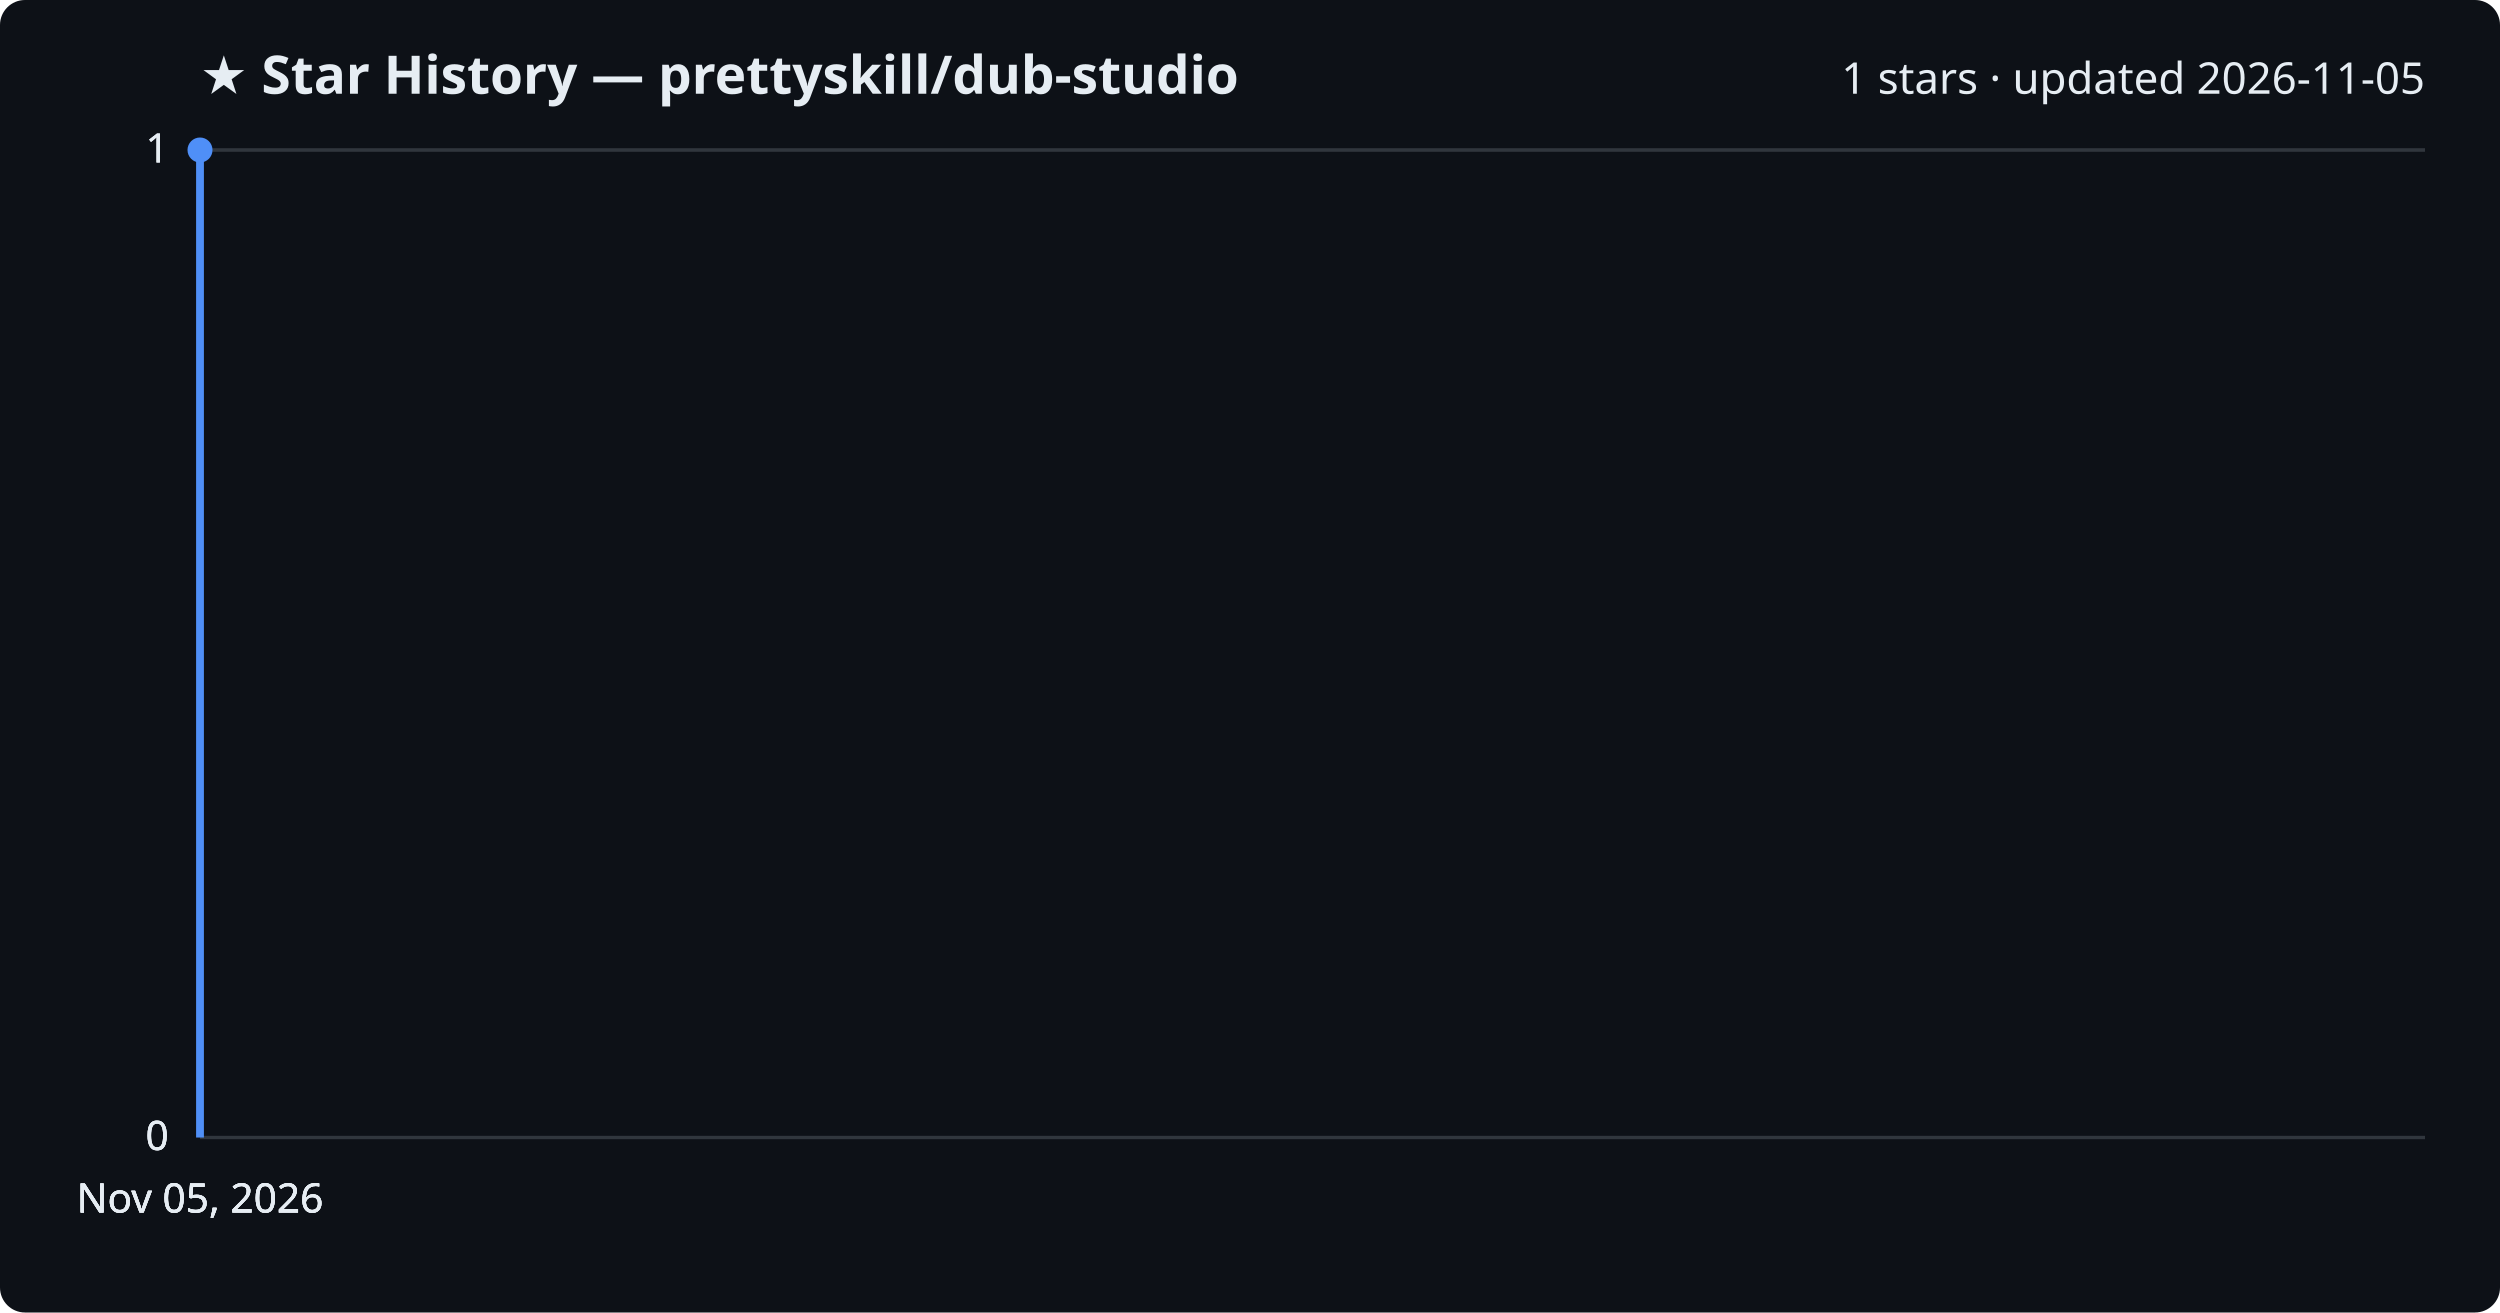
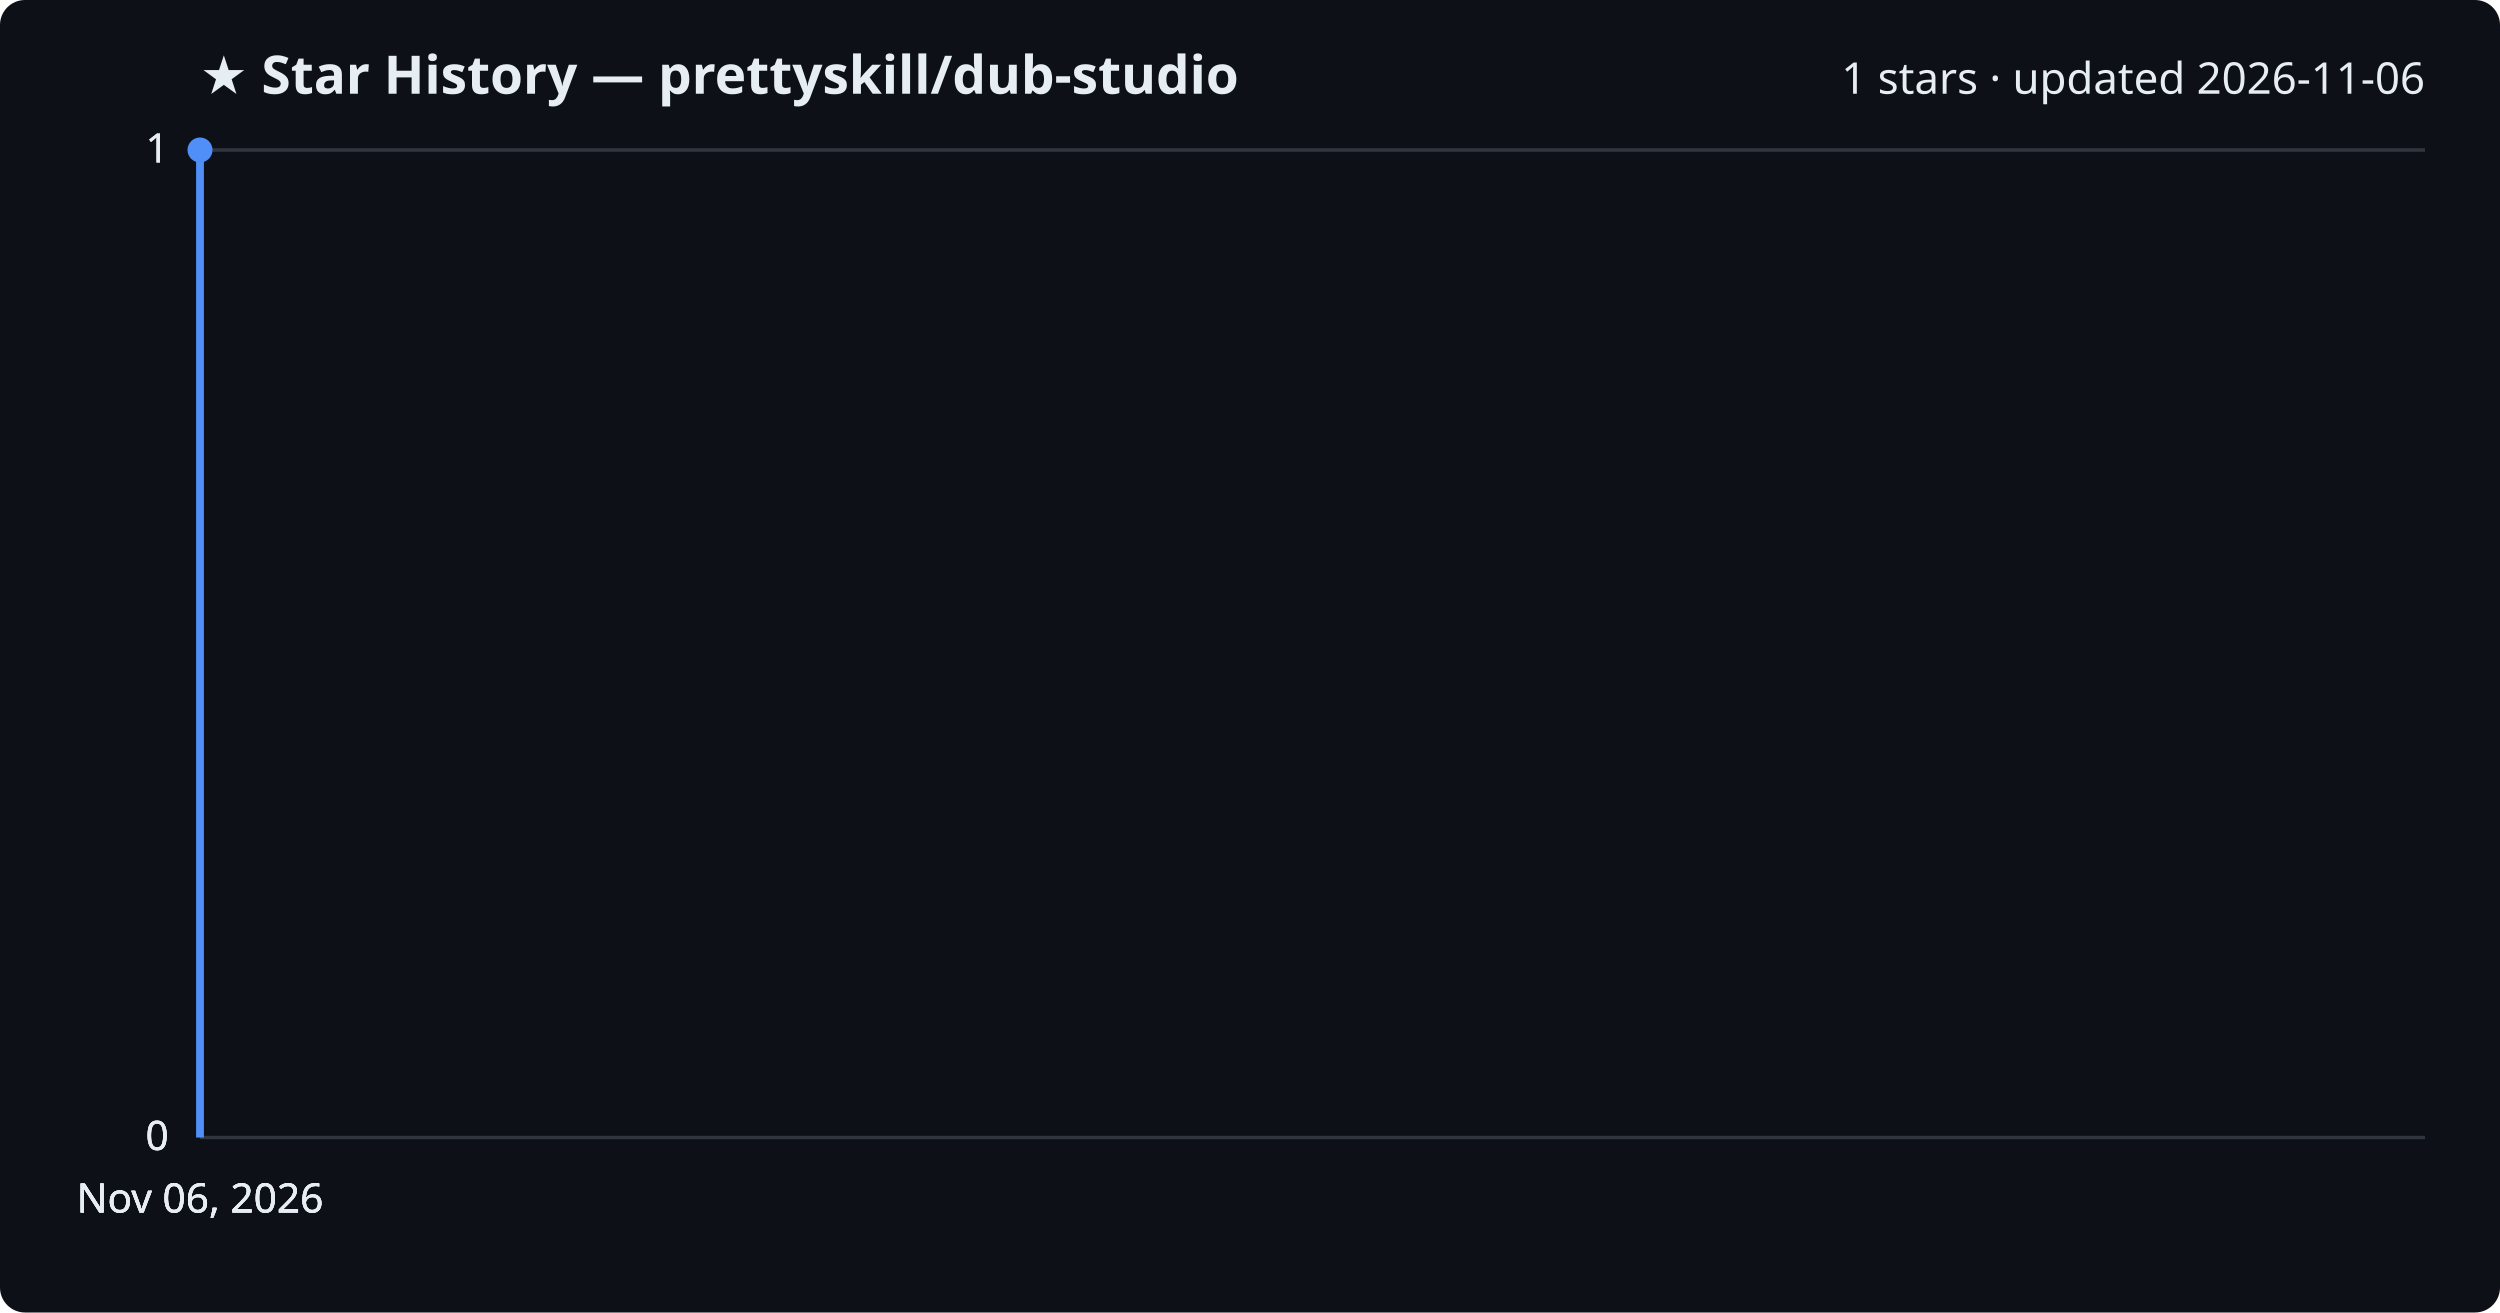
<svg xmlns="http://www.w3.org/2000/svg" viewBox="0 0 800 420" font-family="Segoe UI, sans-serif">
  <rect width="800" height="420" fill="#0d1117" rx="8" />
  <text x="64" y="30" fill="#e6edf3" font-size="17" font-weight="700">★ Star History — prettyskill/dub-studio</text>
-   <text x="776" y="30" fill="#e6edf3" font-size="14" text-anchor="end">1 stars · updated 2026-11-05</text>
+   <text x="776" y="30" fill="#e6edf3" font-size="14" text-anchor="end">1 stars · updated 2026-11-06</text>
  <line x1="64" y1="364.0" x2="776" y2="364.0" stroke="#30363d" stroke-width="1" />
  <text x="54" y="368.0" fill="#e6edf3" font-size="13" text-anchor="end">0</text>
  <line x1="64" y1="364.0" x2="776" y2="364.0" stroke="#30363d" stroke-width="1" />
  <text x="54" y="368.0" fill="#e6edf3" font-size="13" text-anchor="end">0</text>
  <line x1="64" y1="364.0" x2="776" y2="364.0" stroke="#30363d" stroke-width="1" />
  <text x="54" y="368.0" fill="#e6edf3" font-size="13" text-anchor="end">0</text>
  <line x1="64" y1="48.0" x2="776" y2="48.0" stroke="#30363d" stroke-width="1" />
  <text x="54" y="52.0" fill="#e6edf3" font-size="13" text-anchor="end">1</text>
  <line x1="64" y1="48.0" x2="776" y2="48.0" stroke="#30363d" stroke-width="1" />
  <text x="54" y="52.0" fill="#e6edf3" font-size="13" text-anchor="end">1</text>
  <path d="M64.0,364.0 L64.0,48.0 L64.0,48.0" fill="none" stroke="#4f8ff7" stroke-width="2.5" stroke-linejoin="round" />
  <circle cx="64.0" cy="48.0" r="4" fill="#4f8ff7" />
-   <text x="64.0" y="388" fill="#e6edf3" font-size="13" text-anchor="middle">Nov 05, 2026</text>
-   <text x="64.0" y="388" fill="#e6edf3" font-size="13" text-anchor="middle">Nov 05, 2026</text>
-   <text x="64.0" y="388" fill="#e6edf3" font-size="13" text-anchor="middle">Nov 05, 2026</text>
-   <text x="64.0" y="388" fill="#e6edf3" font-size="13" text-anchor="middle">Nov 05, 2026</text>
+   <text x="64.0" y="388" fill="#e6edf3" font-size="13" text-anchor="middle">Nov 06, 2026</text>
+   <text x="64.0" y="388" fill="#e6edf3" font-size="13" text-anchor="middle">Nov 06, 2026</text>
+   <text x="64.0" y="388" fill="#e6edf3" font-size="13" text-anchor="middle">Nov 06, 2026</text>
+   <text x="64.0" y="388" fill="#e6edf3" font-size="13" text-anchor="middle">Nov 06, 2026</text>
</svg>
